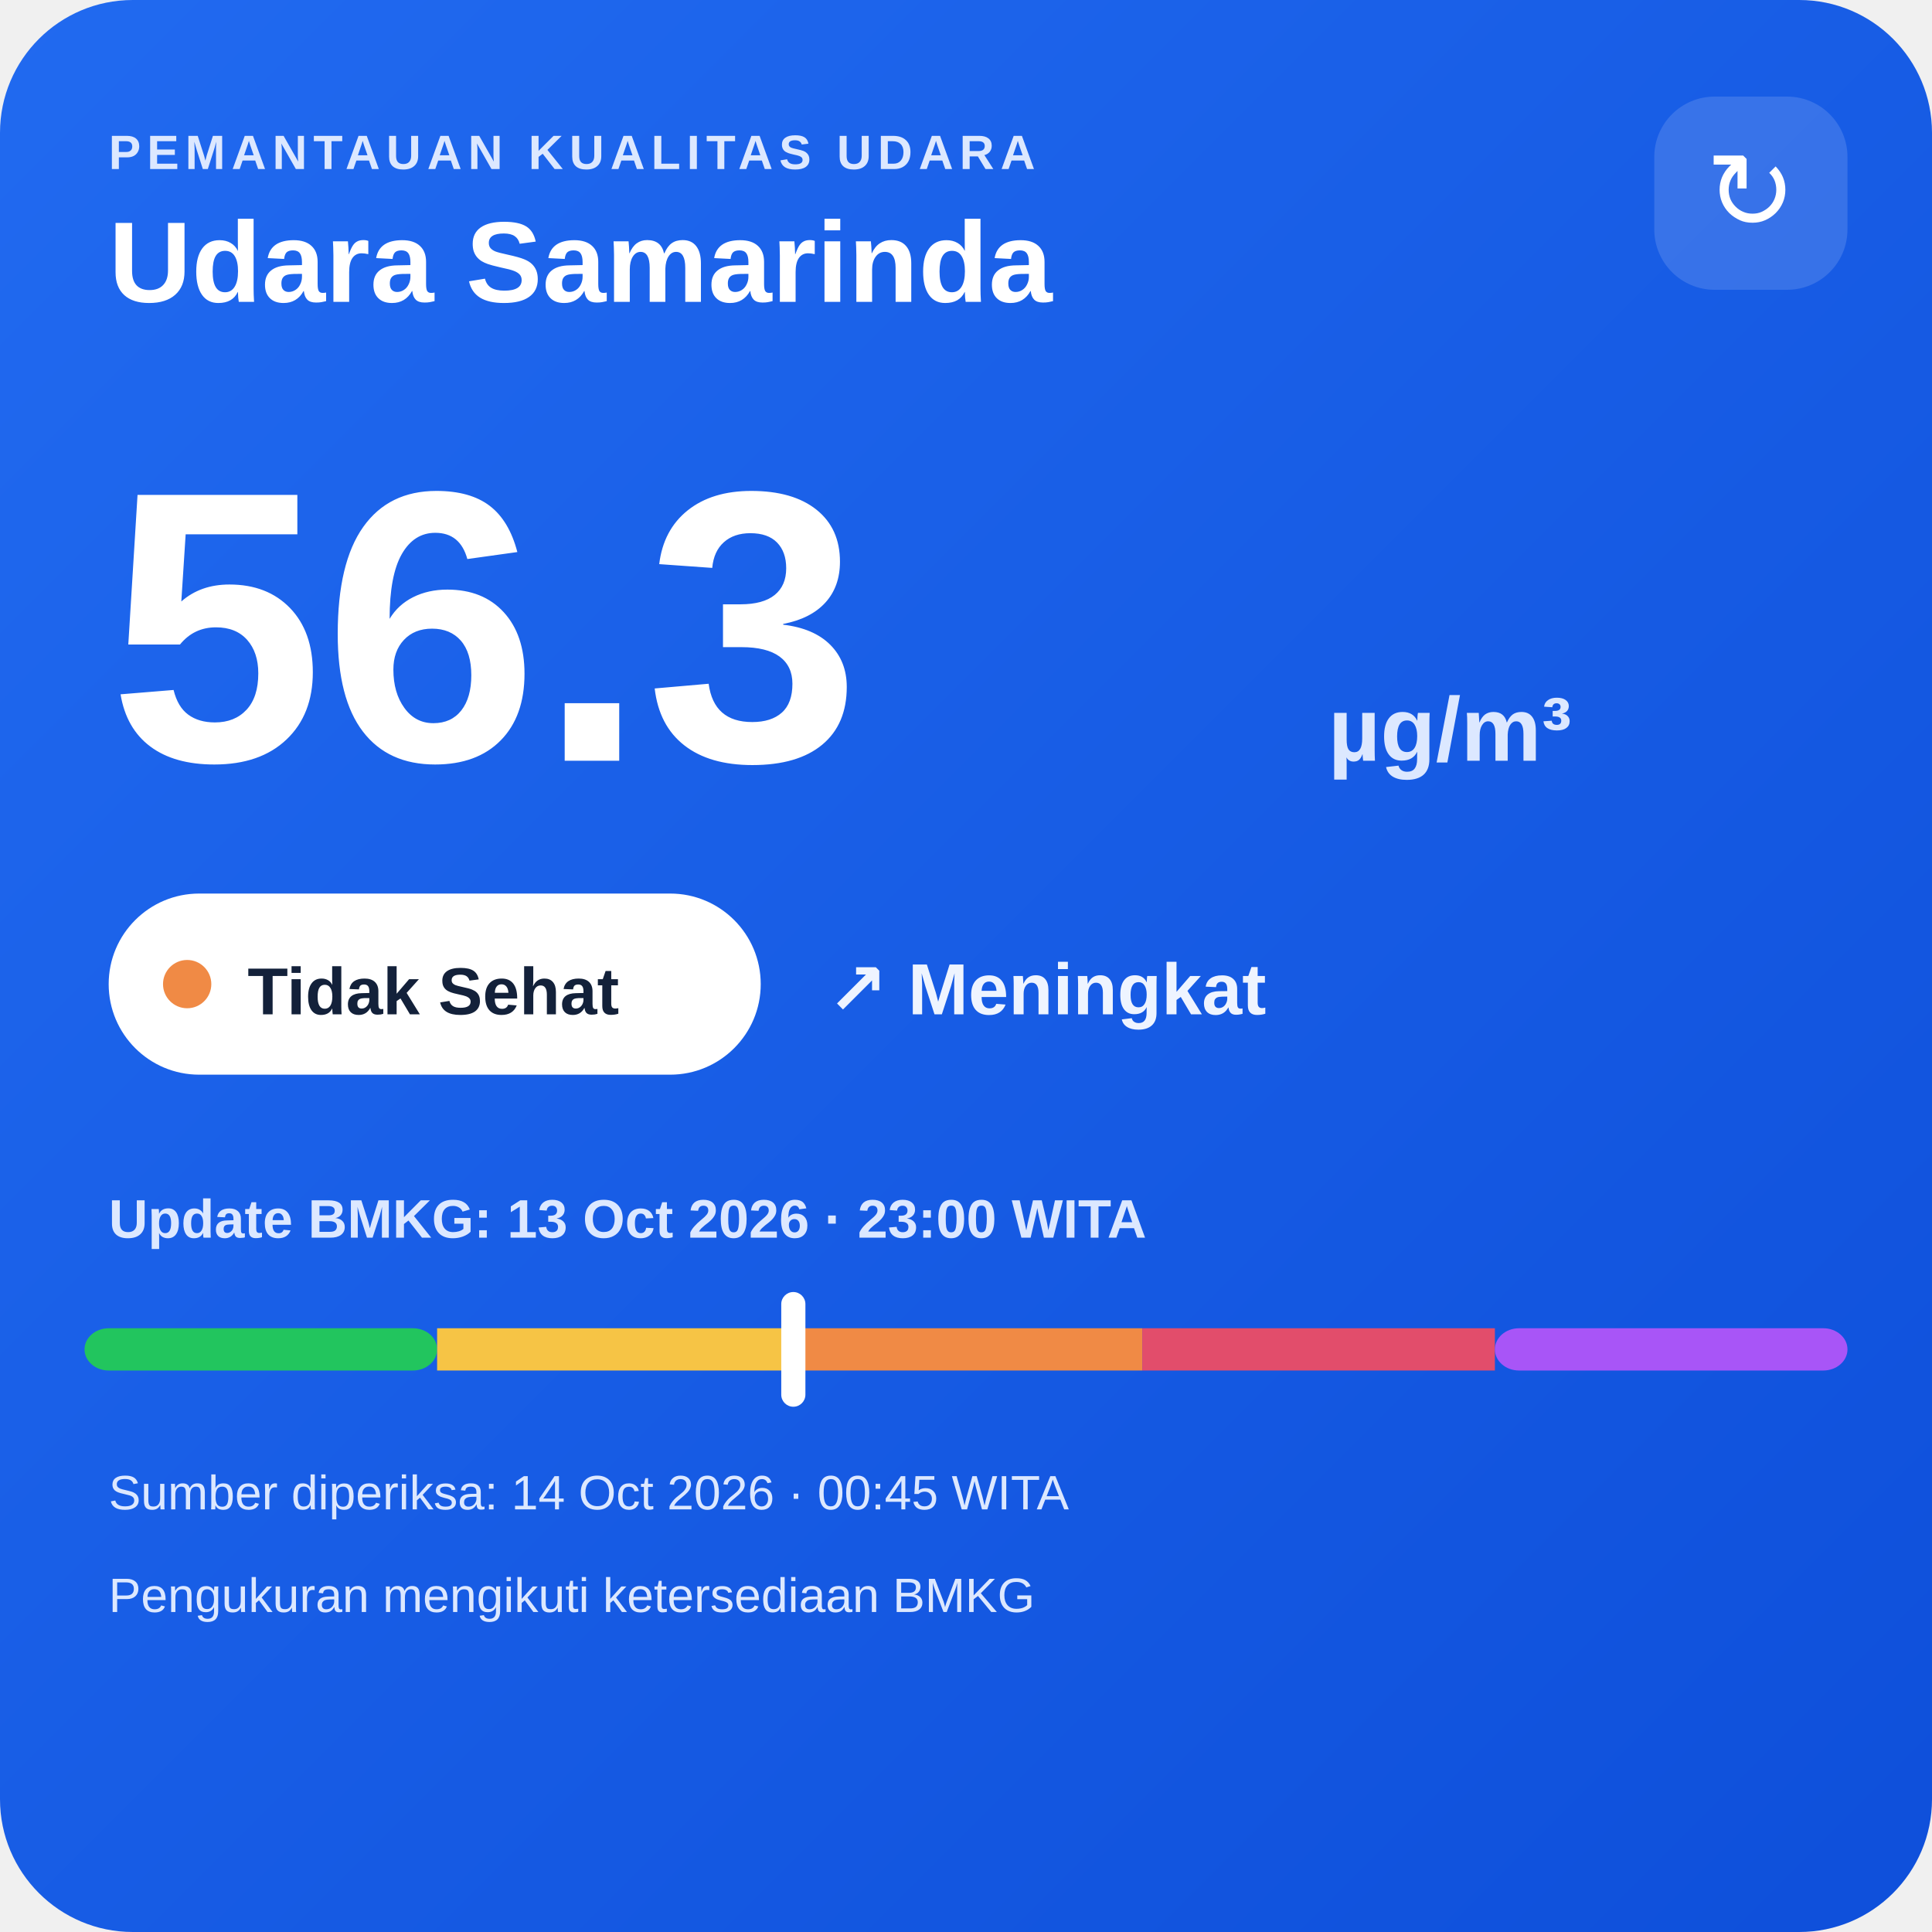
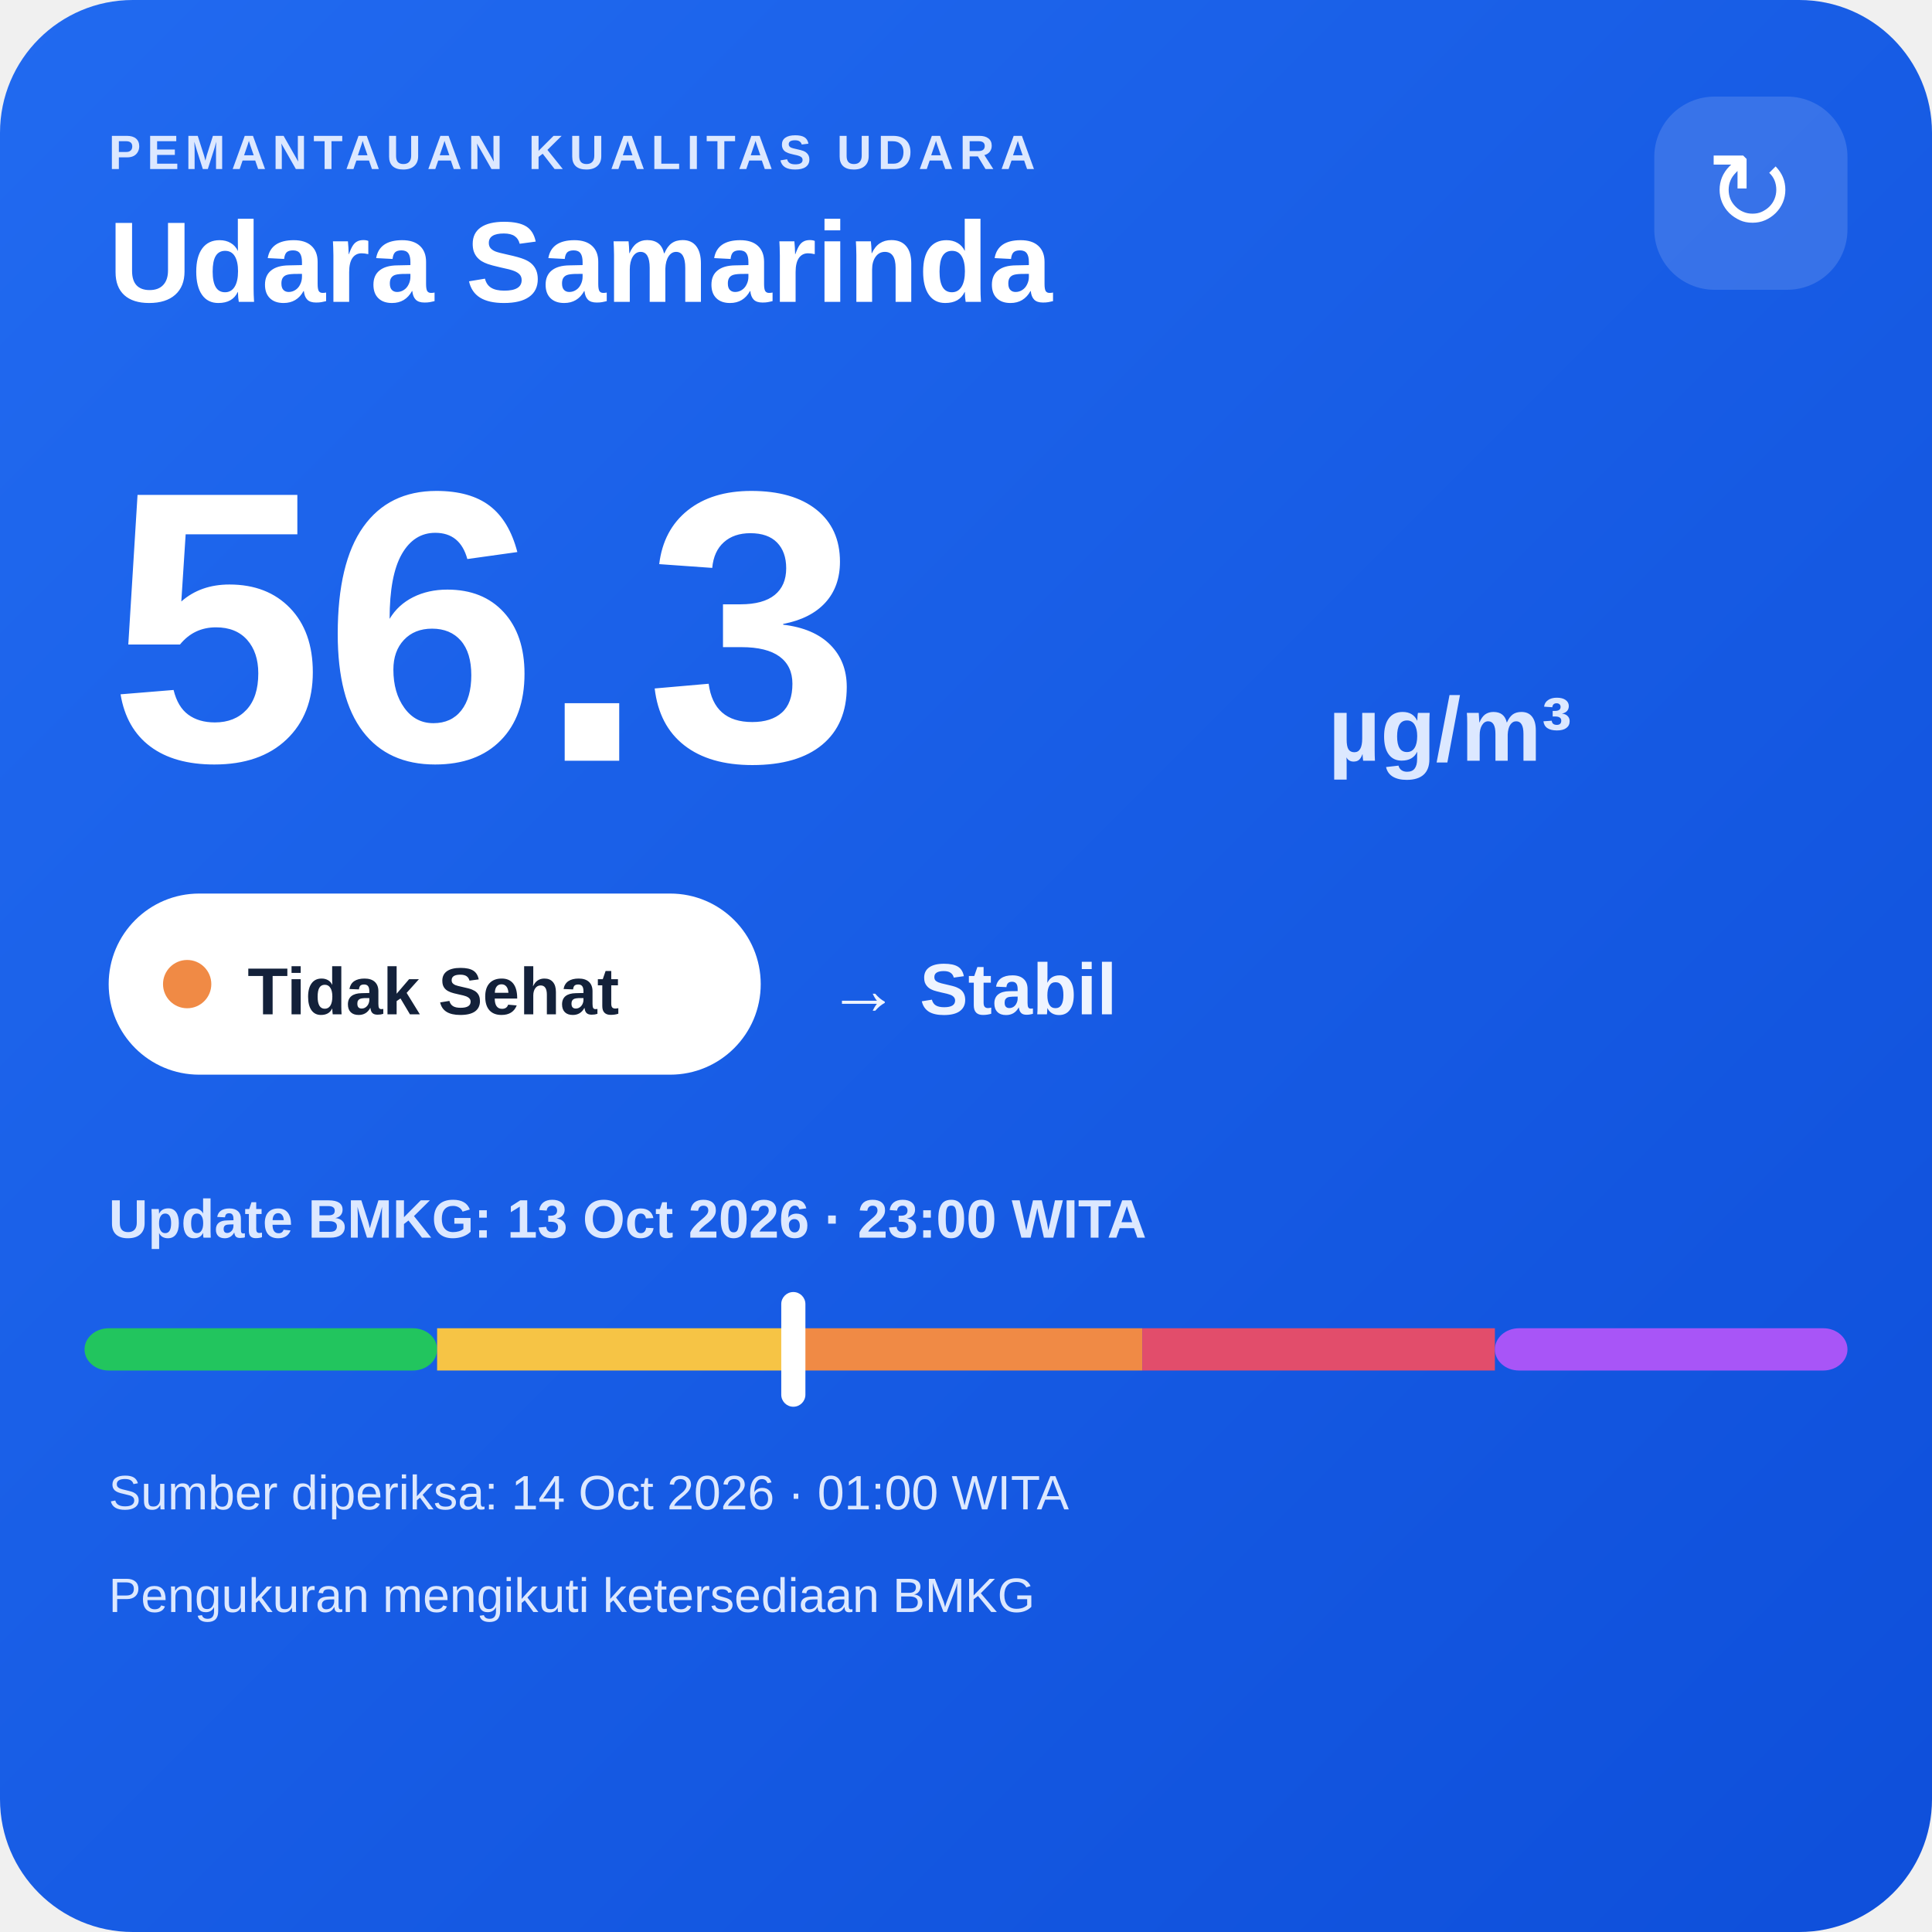
<svg xmlns="http://www.w3.org/2000/svg" width="320" height="320" viewBox="0 0 320 320">
  <defs>
    <linearGradient id="bg" x1="0" y1="0" x2="1" y2="1">
      <stop offset="0" stop-color="#216af0" />
      <stop offset="1" stop-color="#0e4fda" />
    </linearGradient>
  </defs>
  <rect width="320" height="320" rx="22" fill="url(#bg)" />
  <text x="18" y="28" fill="#dce8ff" font-family="Arial,sans-serif" font-size="8" font-weight="700" letter-spacing="1">PEMANTAUAN KUALITAS UDARA</text>
  <text x="18" y="50" fill="#ffffff" font-family="Arial,sans-serif" font-size="19" font-weight="700">Udara Samarinda</text>
  <rect x="274" y="16" width="32" height="32" rx="10" fill="#ffffff" fill-opacity=".14" />
  <text x="290" y="38" text-anchor="middle" fill="#ffffff" font-family="Arial,sans-serif" font-size="18">↻</text>
  <text x="18" y="126" fill="#ffffff" font-family="Arial,sans-serif" font-size="64" font-weight="800">56.3</text>
  <text x="220" y="126" fill="#dce8ff" font-family="Arial,sans-serif" font-size="15" font-weight="700">µg/m³</text>
  <rect x="18" y="148" width="108" height="30" rx="15" fill="#ffffff" />
  <circle cx="31" cy="163" r="4" fill="#f08a45" />
  <text x="41" y="168" fill="#13213a" font-family="Arial,sans-serif" font-size="11" font-weight="700">Tidak Sehat</text>
-   <text x="137" y="168" fill="#eef4ff" font-family="Arial,sans-serif" font-size="12" font-weight="700">↗ Meningkat</text>
+   <text x="137" y="168" fill="#eef4ff" font-family="Arial,sans-serif" font-size="12" font-weight="700">→ Stabil</text>
  <text x="18" y="205" fill="#dce8ff" font-family="Arial,sans-serif" font-size="9" font-weight="700">Update BMKG: 13 Oct 2026 · 23:00 WITA</text>
  <rect x="14" y="220" width="58.4" height="7" rx="4" fill="#22c55e" />
  <rect x="72.4" y="220" width="58.4" height="7" fill="#f6c445" />
  <rect x="130.8" y="220" width="58.4" height="7" fill="#f08a45" />
  <rect x="189.2" y="220" width="58.4" height="7" fill="#e24d6b" />
  <rect x="247.6" y="220" width="58.4" height="7" rx="4" fill="#a855f7" />
  <rect x="129.4" y="214" width="4" height="19" rx="2" fill="#ffffff" />
-   <text x="18" y="250" fill="#dce8ff" font-family="Arial,sans-serif" font-size="8">Sumber diperiksa: 14 Oct 2026 · 00:45 WITA</text>
+   <text x="18" y="250" fill="#dce8ff" font-family="Arial,sans-serif" font-size="8">Sumber diperiksa: 14 Oct 2026 · 01:00 WITA</text>
  <text x="18" y="267" fill="#dce8ff" font-family="Arial,sans-serif" font-size="8">Pengukuran mengikuti ketersediaan BMKG</text>
</svg>
